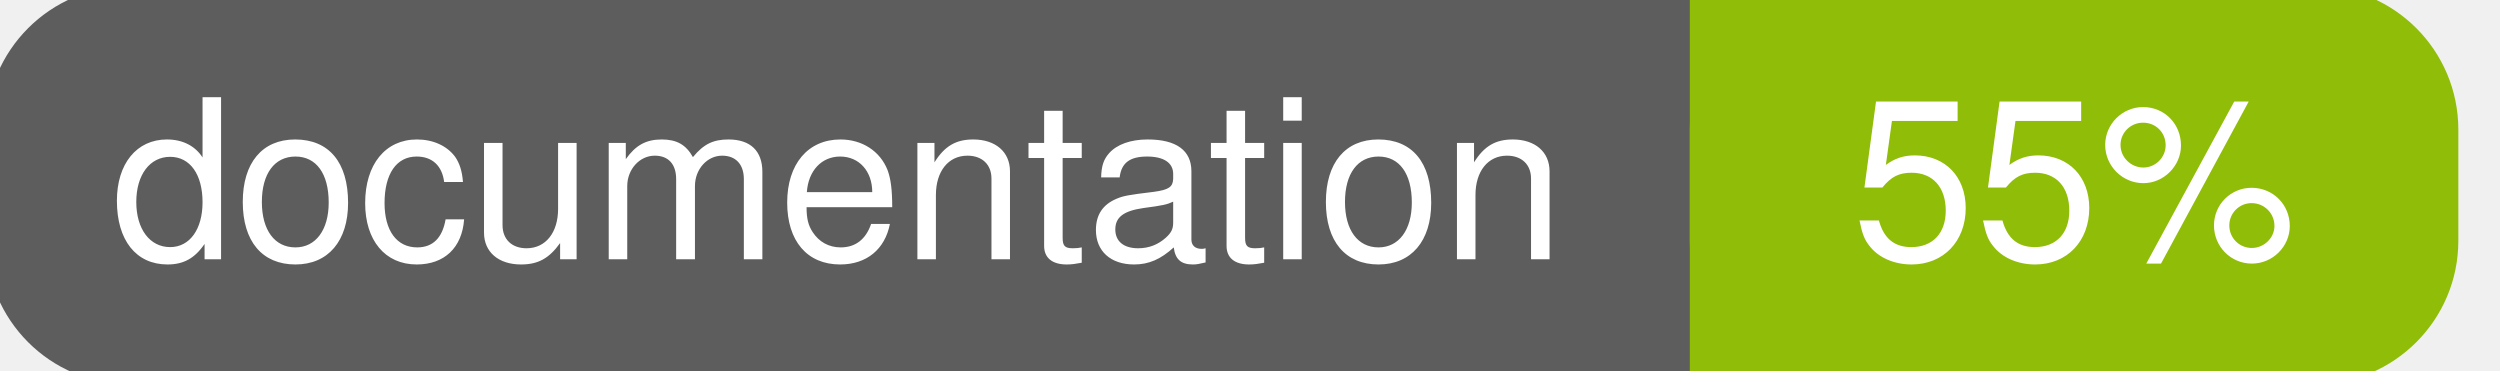
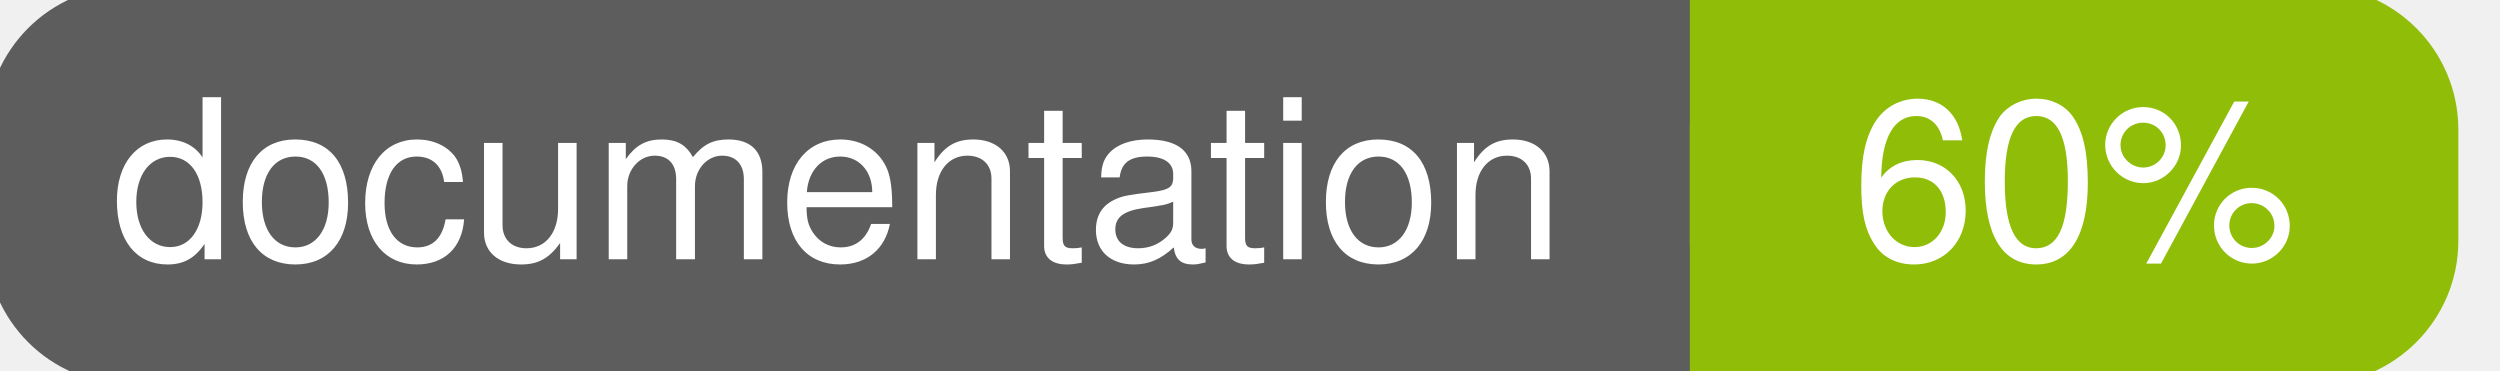
<svg xmlns="http://www.w3.org/2000/svg" width="135" height="20">
  <g>
    <rect id="svg_1" height="20" width="130" y="0" x="0" stroke-width="1.5" stroke="#5d5d5d" fill="#5d5d5d" rx="7" ry="7" />
    <rect id="svg_2" height="20" width="40" y="0" x="92" stroke-width="1.5" stroke="#8fbd08" fill="#8fbd08" rx="7" ry="7" />
    <rect id="svg_3" height="20" width="22" y="0" x="92" stroke-width="1.5" stroke="#8fbd08" fill="#8fbd08" />
    <text xml:space="preserve" text-anchor="start" font-family="Helvetica, Arial, sans-serif" font-size="12" id="svg_4" y="14" x="6" stroke-width="0" stroke="#5d5d5d" fill="#ffffff">documentation</text>
-     <text xml:space="preserve" text-anchor="middle" font-family="Helvetica, Arial, sans-serif" font-size="12" id="svg_5" y="14" x="112" stroke-width="0" stroke="#5d5d5d" fill="#ffffff" style="text-anchor: middle">55%</text>
+     <text xml:space="preserve" text-anchor="middle" font-family="Helvetica, Arial, sans-serif" font-size="12" id="svg_5" y="14" x="112" stroke-width="0" stroke="#5d5d5d" fill="#ffffff" style="text-anchor: middle">60%</text>
  </g>
</svg>
